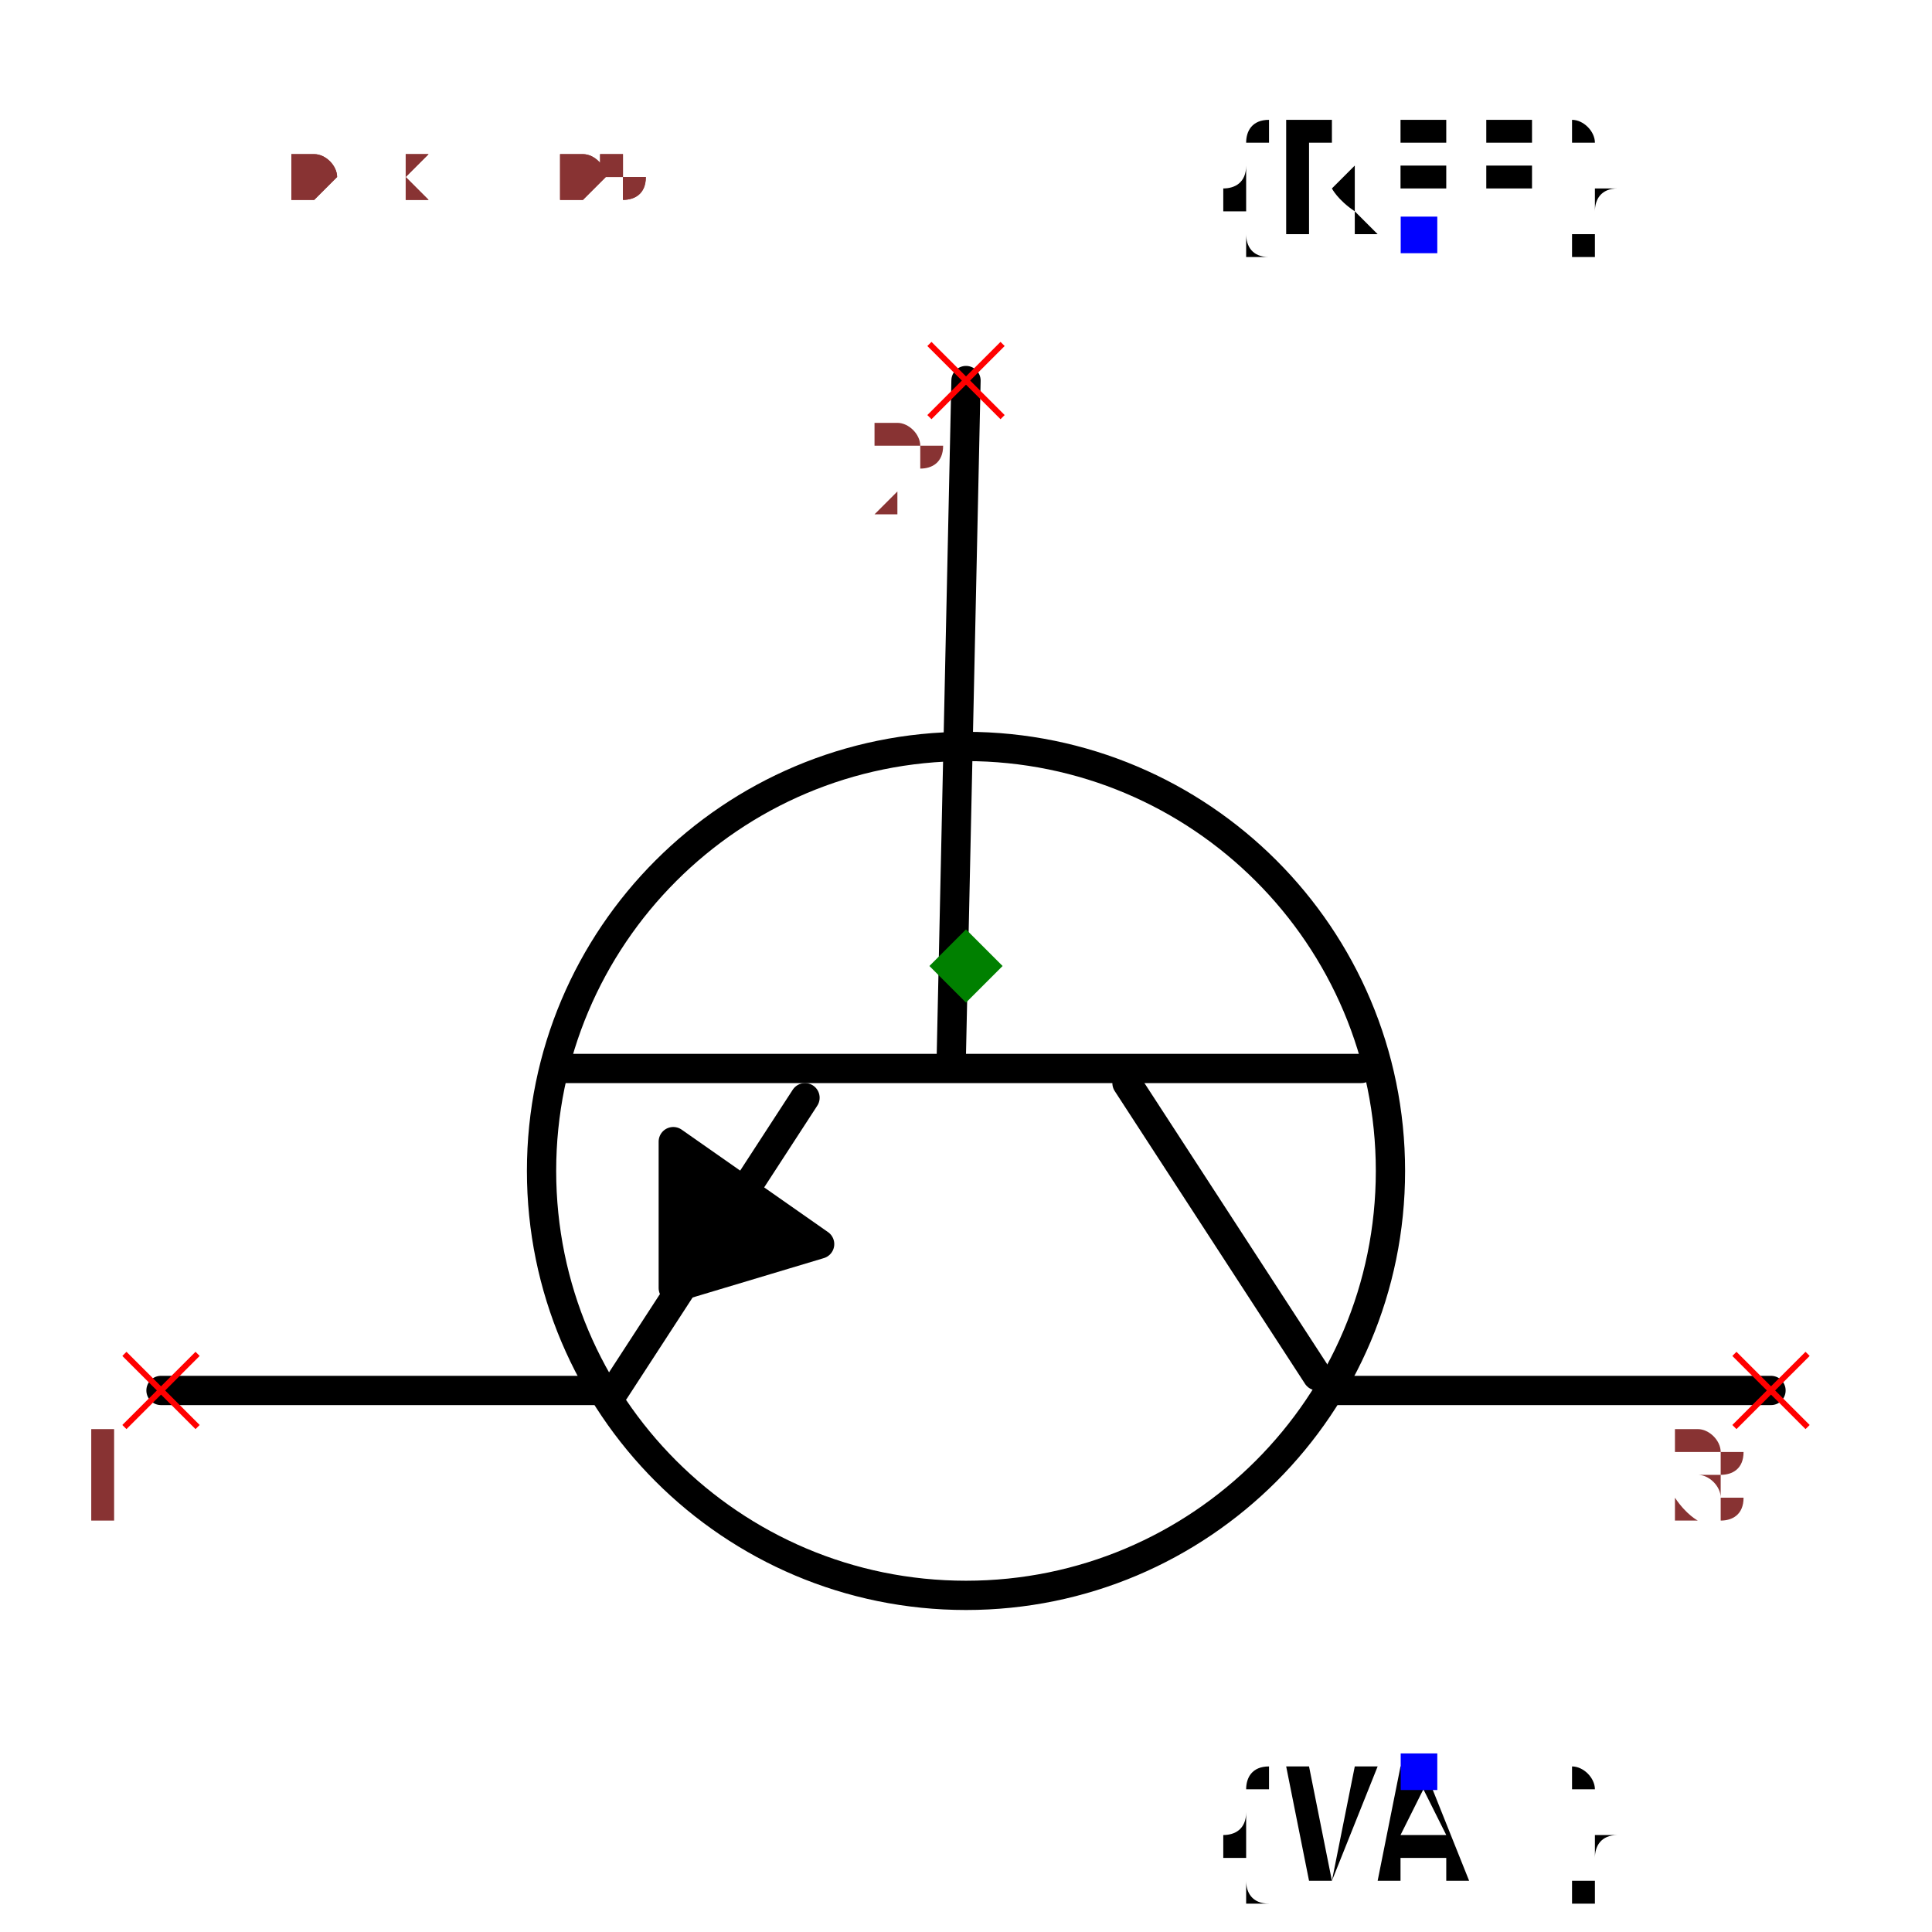
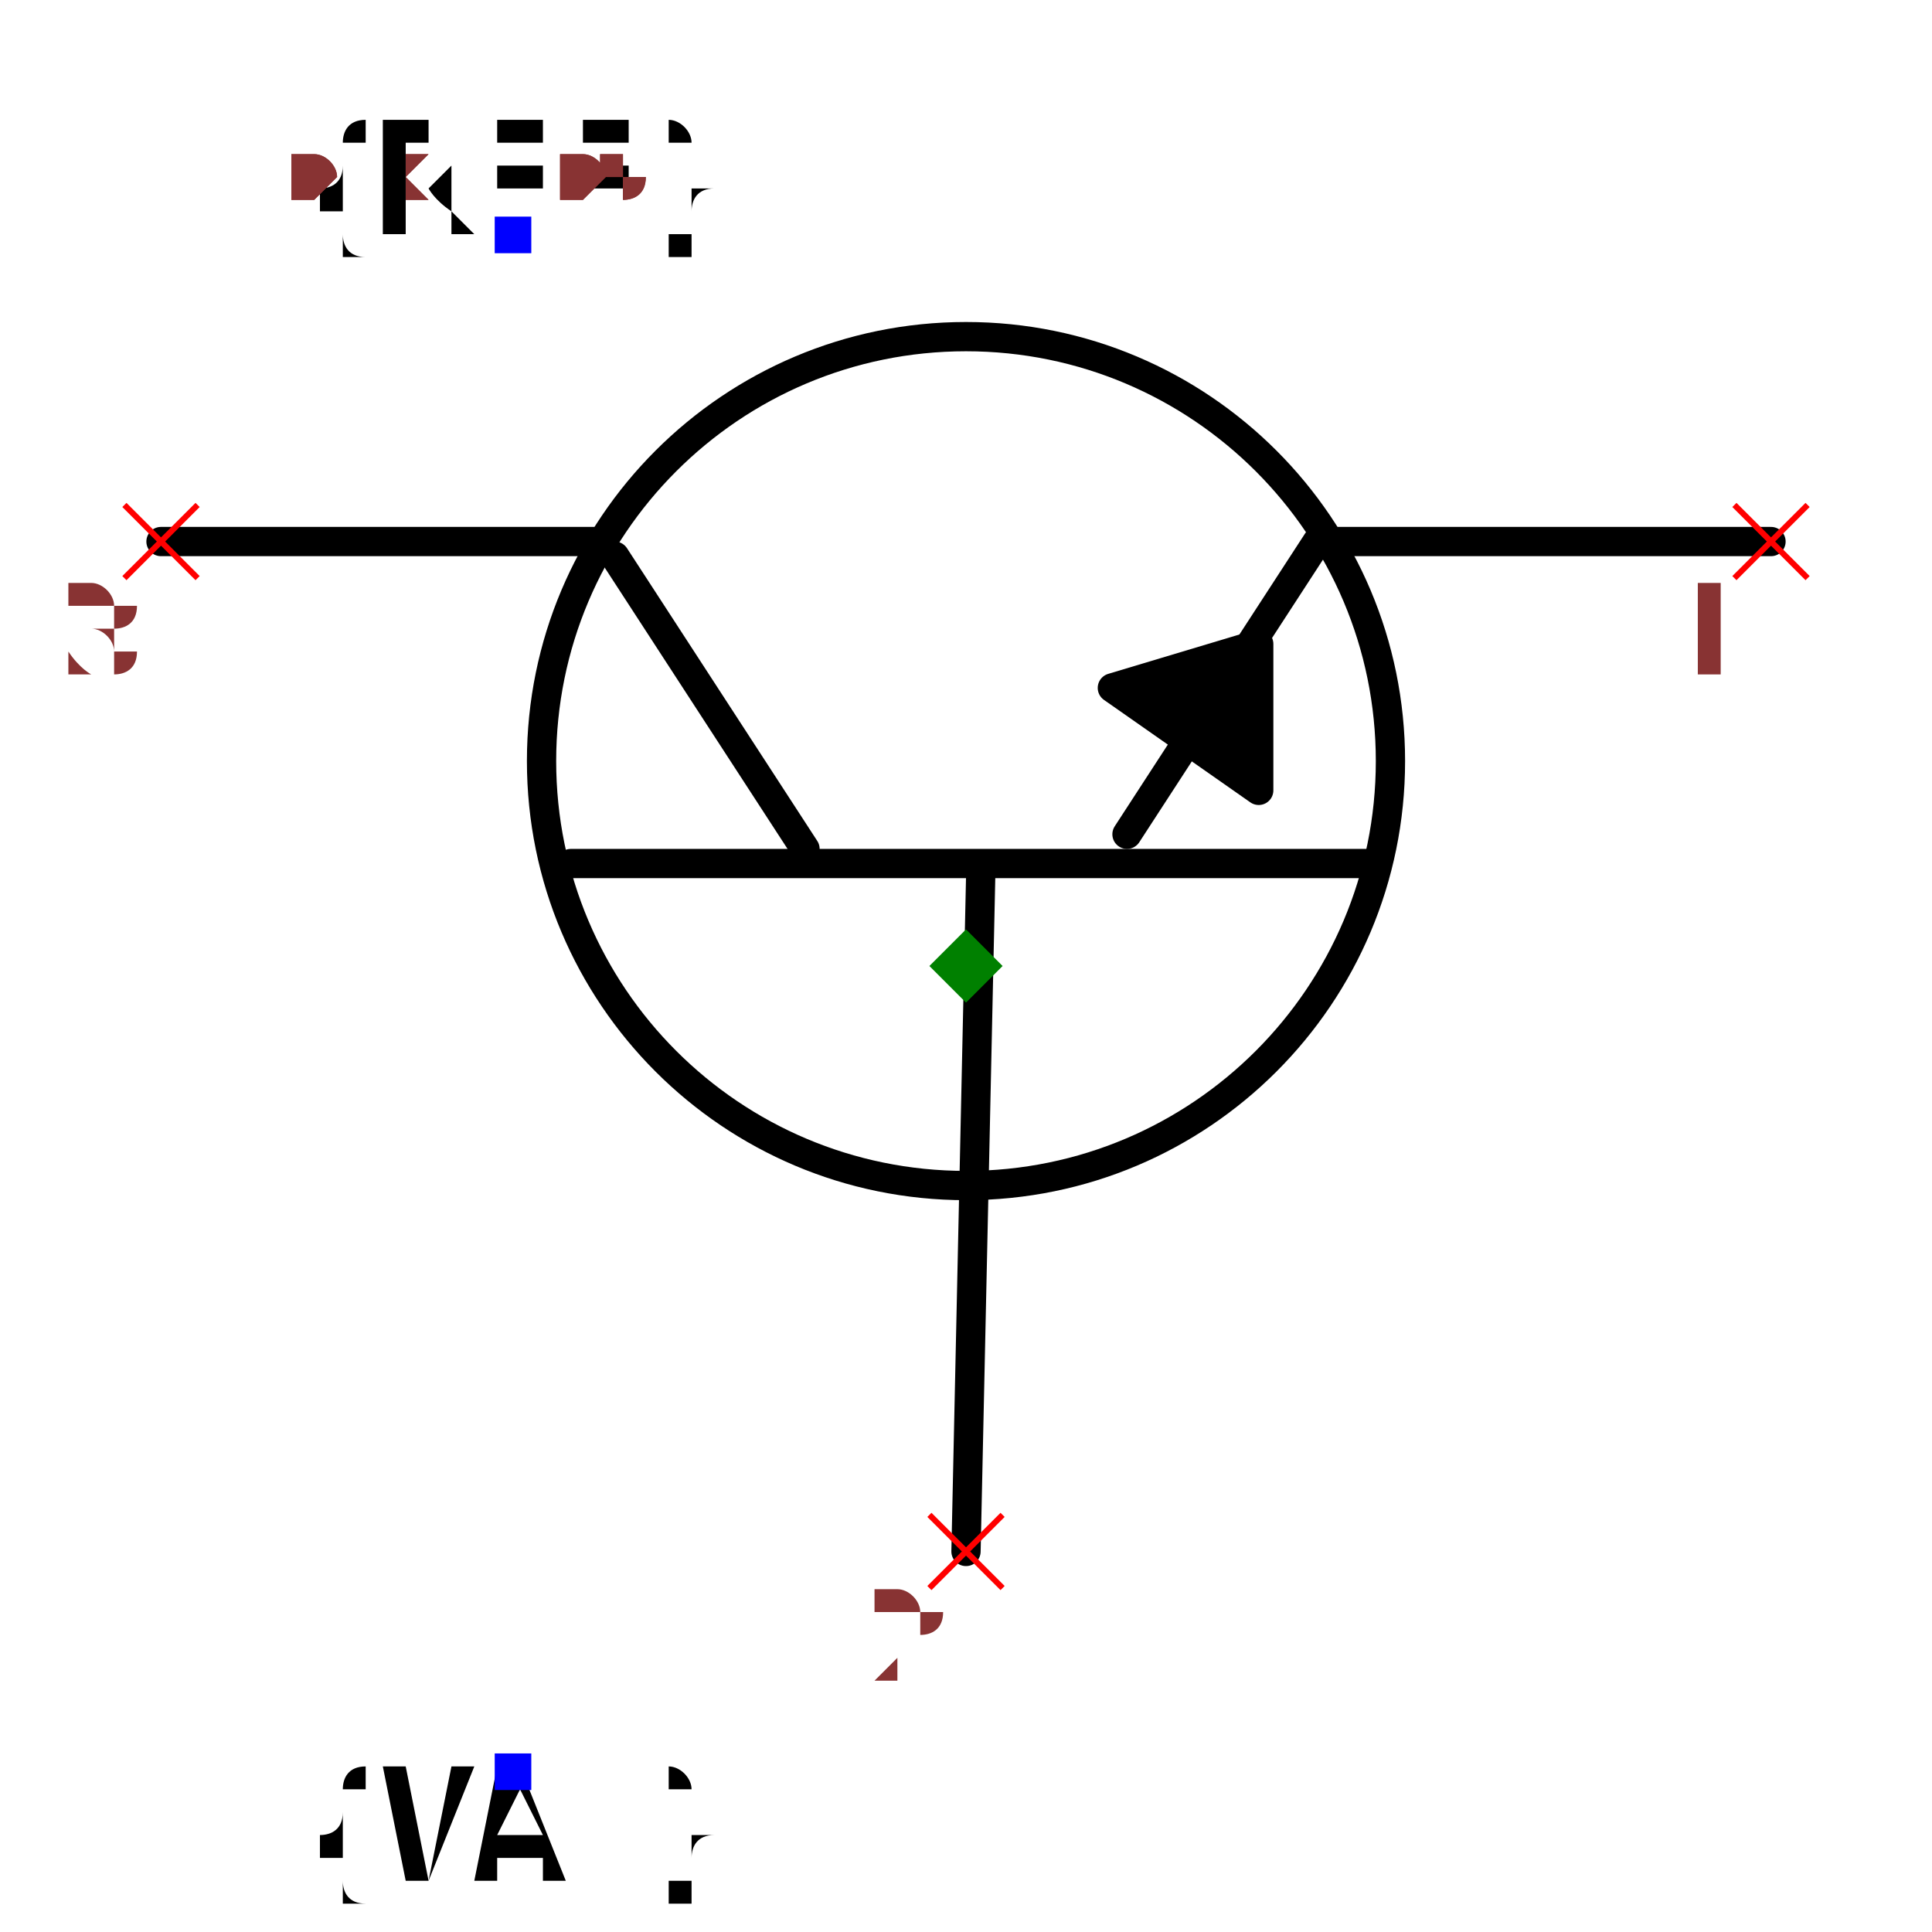
<svg xmlns="http://www.w3.org/2000/svg" width="150" height="150" viewBox="-0.66 -0.63 1.32 1.26">
-   <path d="M-2.4492935982947065e-17,-0.4 L-0.01,0.06" fill="none" stroke="black" stroke-width="0.02" stroke-linecap="round" stroke-linejoin="round" />
-   <path d="M0.27,0.07 L-0.28,0.07" fill="none" stroke="black" stroke-width="0.02" stroke-linecap="round" stroke-linejoin="round" />
-   <path d="M0.24,0.28 L0.11,0.08" fill="none" stroke="black" stroke-width="0.02" stroke-linecap="round" stroke-linejoin="round" />
-   <path d="M-0.24,0.29 L-0.11,0.09" fill="none" stroke="black" stroke-width="0.02" stroke-linecap="round" stroke-linejoin="round" />
-   <path d="M0.25,0.29 L0.55,0.29" fill="none" stroke="black" stroke-width="0.02" stroke-linecap="round" stroke-linejoin="round" />
-   <path d="M-0.55,0.29 L-0.25,0.29" fill="none" stroke="black" stroke-width="0.02" stroke-linecap="round" stroke-linejoin="round" />
-   <path d="M-0.1,0.19 L-0.2,0.12 L-0.2,0.22 L-0.1,0.19" fill="black" stroke="black" stroke-width="0.02" stroke-linecap="round" stroke-linejoin="round" />
-   <circle cx="8.572527594031473e-18" cy="0.14" r="0.29" fill="none" stroke="black" stroke-width="0.02" />
-   <text x="0.309" y="-0.5" dx="0" dy="0" text-anchor="middle" style="font: 0.1px monospace; fill: black">{REF}</text>
-   <rect x="0.297" y="-0.512" width="0.025" height="0.025" fill="blue" />
-   <text x="0.309" y="0.55" dx="0" dy="0.075" text-anchor="middle" style="font: 0.1px monospace; fill: black">{VAL}</text>
-   <rect x="0.297" y="0.538" width="0.025" height="0.025" fill="blue" />
-   <line x1="0.525" y1="0.265" x2="0.575" y2="0.315" stroke="red" stroke-width="0.004" />
-   <line x1="0.525" y1="0.315" x2="0.575" y2="0.265" stroke="red" stroke-width="0.004" />
-   <text x="0.51" y="0.38" text-anchor="middle" style="font: 0.08px monospace; fill: #833;">3</text>
-   <line x1="-0.575" y1="0.265" x2="-0.525" y2="0.315" stroke="red" stroke-width="0.004" />
-   <line x1="-0.575" y1="0.315" x2="-0.525" y2="0.265" stroke="red" stroke-width="0.004" />
-   <text x="-0.59" y="0.38" text-anchor="middle" style="font: 0.08px monospace; fill: #833;">1</text>
-   <line x1="-0.025" y1="-0.425" x2="0.025" y2="-0.375" stroke="red" stroke-width="0.004" />
-   <line x1="-0.025" y1="-0.375" x2="0.025" y2="-0.425" stroke="red" stroke-width="0.004" />
-   <text x="-0.04" y="-0.31" text-anchor="middle" style="font: 0.08px monospace; fill: #833;">2</text>
+   <path d="M-2.4492935982947065e-17,0.4 L0.01,-0.06" fill="none" stroke="black" stroke-width="0.02" stroke-linecap="round" stroke-linejoin="round" />
+   <path d="M-0.27,-0.07 L0.28,-0.07" fill="none" stroke="black" stroke-width="0.02" stroke-linecap="round" stroke-linejoin="round" />
+   <path d="M-0.24,-0.28 L-0.11,-0.08" fill="none" stroke="black" stroke-width="0.02" stroke-linecap="round" stroke-linejoin="round" />
+   <path d="M0.24,-0.29 L0.11,-0.09" fill="none" stroke="black" stroke-width="0.02" stroke-linecap="round" stroke-linejoin="round" />
+   <path d="M-0.25,-0.29 L-0.55,-0.29" fill="none" stroke="black" stroke-width="0.02" stroke-linecap="round" stroke-linejoin="round" />
+   <path d="M0.55,-0.29 L0.25,-0.29" fill="none" stroke="black" stroke-width="0.02" stroke-linecap="round" stroke-linejoin="round" />
+   <path d="M0.1,-0.19 L0.2,-0.12 L0.2,-0.22 L0.1,-0.19" fill="black" stroke="black" stroke-width="0.02" stroke-linecap="round" stroke-linejoin="round" />
+   <circle cx="8.572527594031473e-18" cy="-0.14" r="0.29" fill="none" stroke="black" stroke-width="0.02" />
+   <text x="-0.309" y="-0.5" dx="0" dy="0" text-anchor="middle" style="font: 0.1px monospace; fill: black">{REF}</text>
+   <rect x="-0.322" y="-0.512" width="0.025" height="0.025" fill="blue" />
+   <text x="-0.309" y="0.55" dx="0" dy="0.075" text-anchor="middle" style="font: 0.1px monospace; fill: black">{VAL}</text>
+   <rect x="-0.322" y="0.538" width="0.025" height="0.025" fill="blue" />
+   <line x1="-0.575" y1="-0.315" x2="-0.525" y2="-0.265" stroke="red" stroke-width="0.004" />
+   <line x1="-0.575" y1="-0.265" x2="-0.525" y2="-0.315" stroke="red" stroke-width="0.004" />
+   <text x="-0.59" y="-0.2" text-anchor="middle" style="font: 0.08px monospace; fill: #833;">3</text>
+   <line x1="0.525" y1="-0.315" x2="0.575" y2="-0.265" stroke="red" stroke-width="0.004" />
+   <line x1="0.525" y1="-0.265" x2="0.575" y2="-0.315" stroke="red" stroke-width="0.004" />
+   <text x="0.51" y="-0.2" text-anchor="middle" style="font: 0.08px monospace; fill: #833;">1</text>
+   <line x1="-0.025" y1="0.375" x2="0.025" y2="0.425" stroke="red" stroke-width="0.004" />
+   <line x1="-0.025" y1="0.425" x2="0.025" y2="0.375" stroke="red" stroke-width="0.004" />
+   <text x="-0.04" y="0.49" text-anchor="middle" style="font: 0.08px monospace; fill: #833;">2</text>
  <path d="M 0 -0.025 L 0.025 0 L 0 0.025 L -0.025 0 Z" fill="green" />
  <text x="-0.55" y="-0.525" style="font: 0.05px monospace; fill: #833;">1.10 x 1.05</text>
  <text x="-0.55" y="-0.575" dy="-0.15" style="font: 0.05px monospace; fill: #833;">3 [collector]</text>
  <text x="-0.55" y="-0.625" dy="-0.15" style="font: 0.05px monospace; fill: #833;">1 [emitter]</text>
  <text x="-0.55" y="-0.675" dy="-0.15" style="font: 0.05px monospace; fill: #833;">2 [base]</text>
  <text x="-0.55" y="-0.525" style="font: 0.05px monospace; fill: #833;">1.10 x 1.05</text>
  <text x="-0.55" y="-0.575" dy="-0.15" style="font: 0.05px monospace; fill: #833;">3 [collector]</text>
  <text x="-0.55" y="-0.625" dy="-0.15" style="font: 0.05px monospace; fill: #833;">1 [emitter]</text>
  <text x="-0.55" y="-0.675" dy="-0.15" style="font: 0.05px monospace; fill: #833;">2 [base]</text>
</svg>
